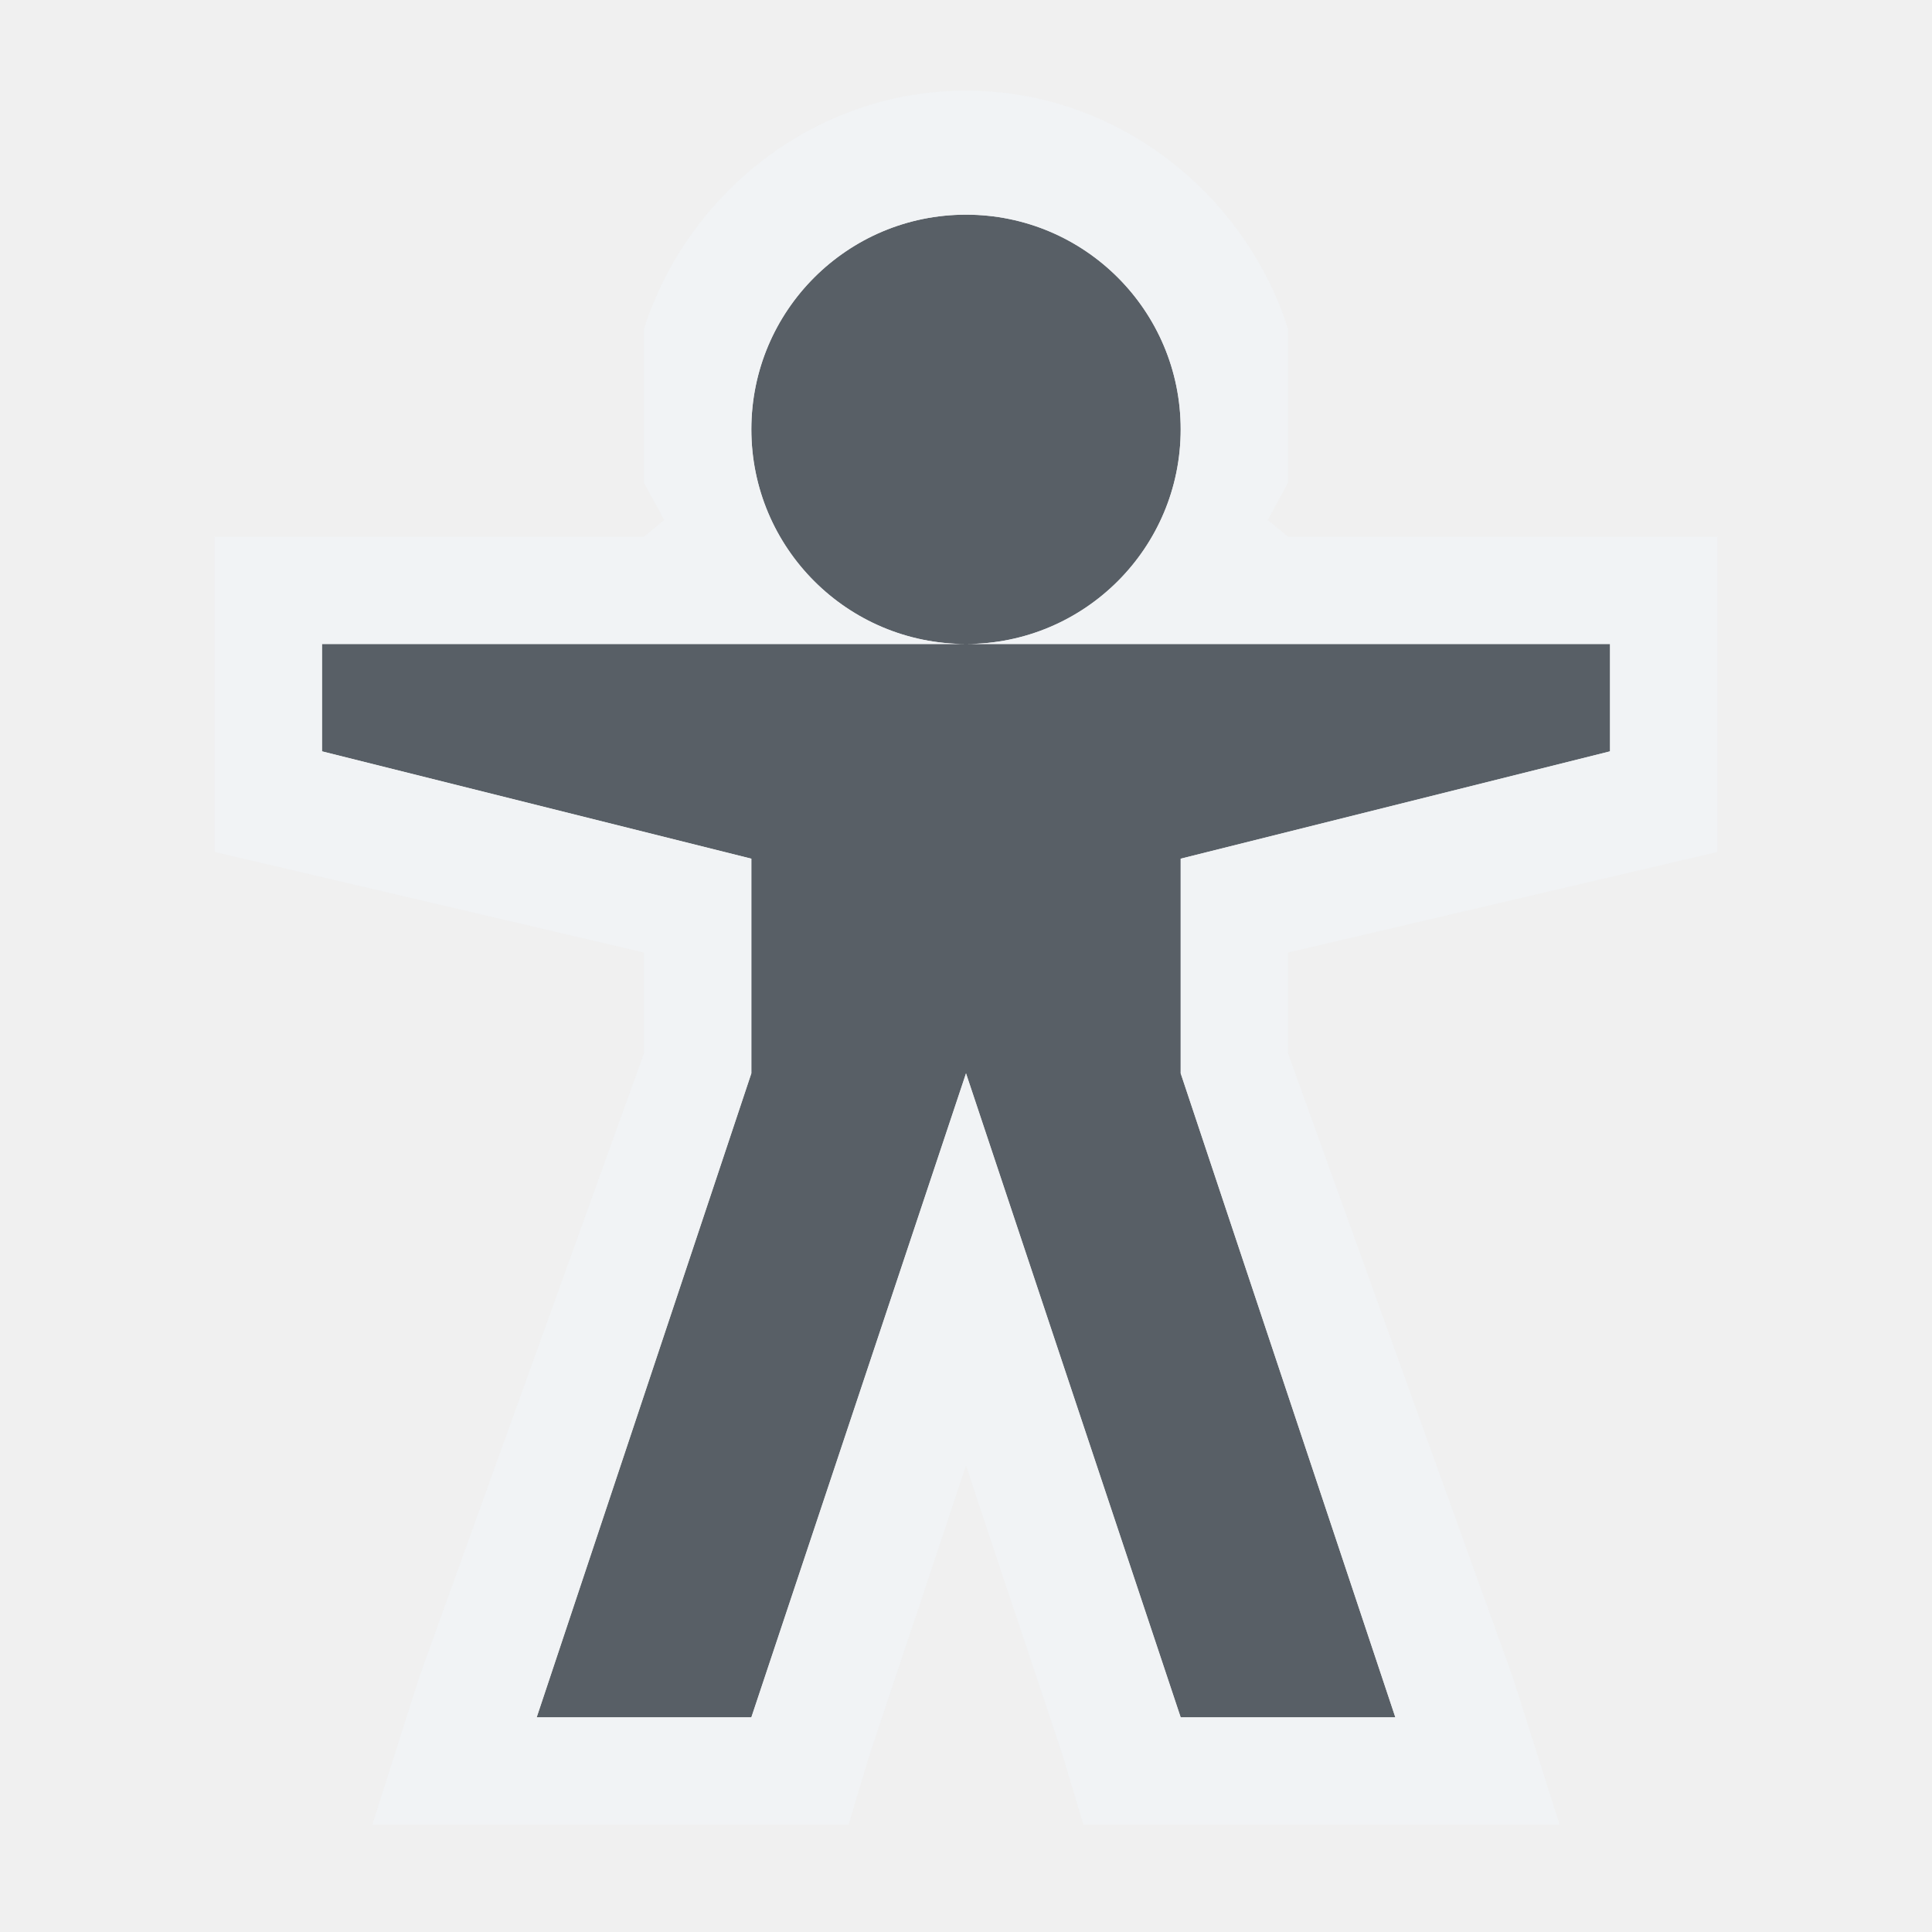
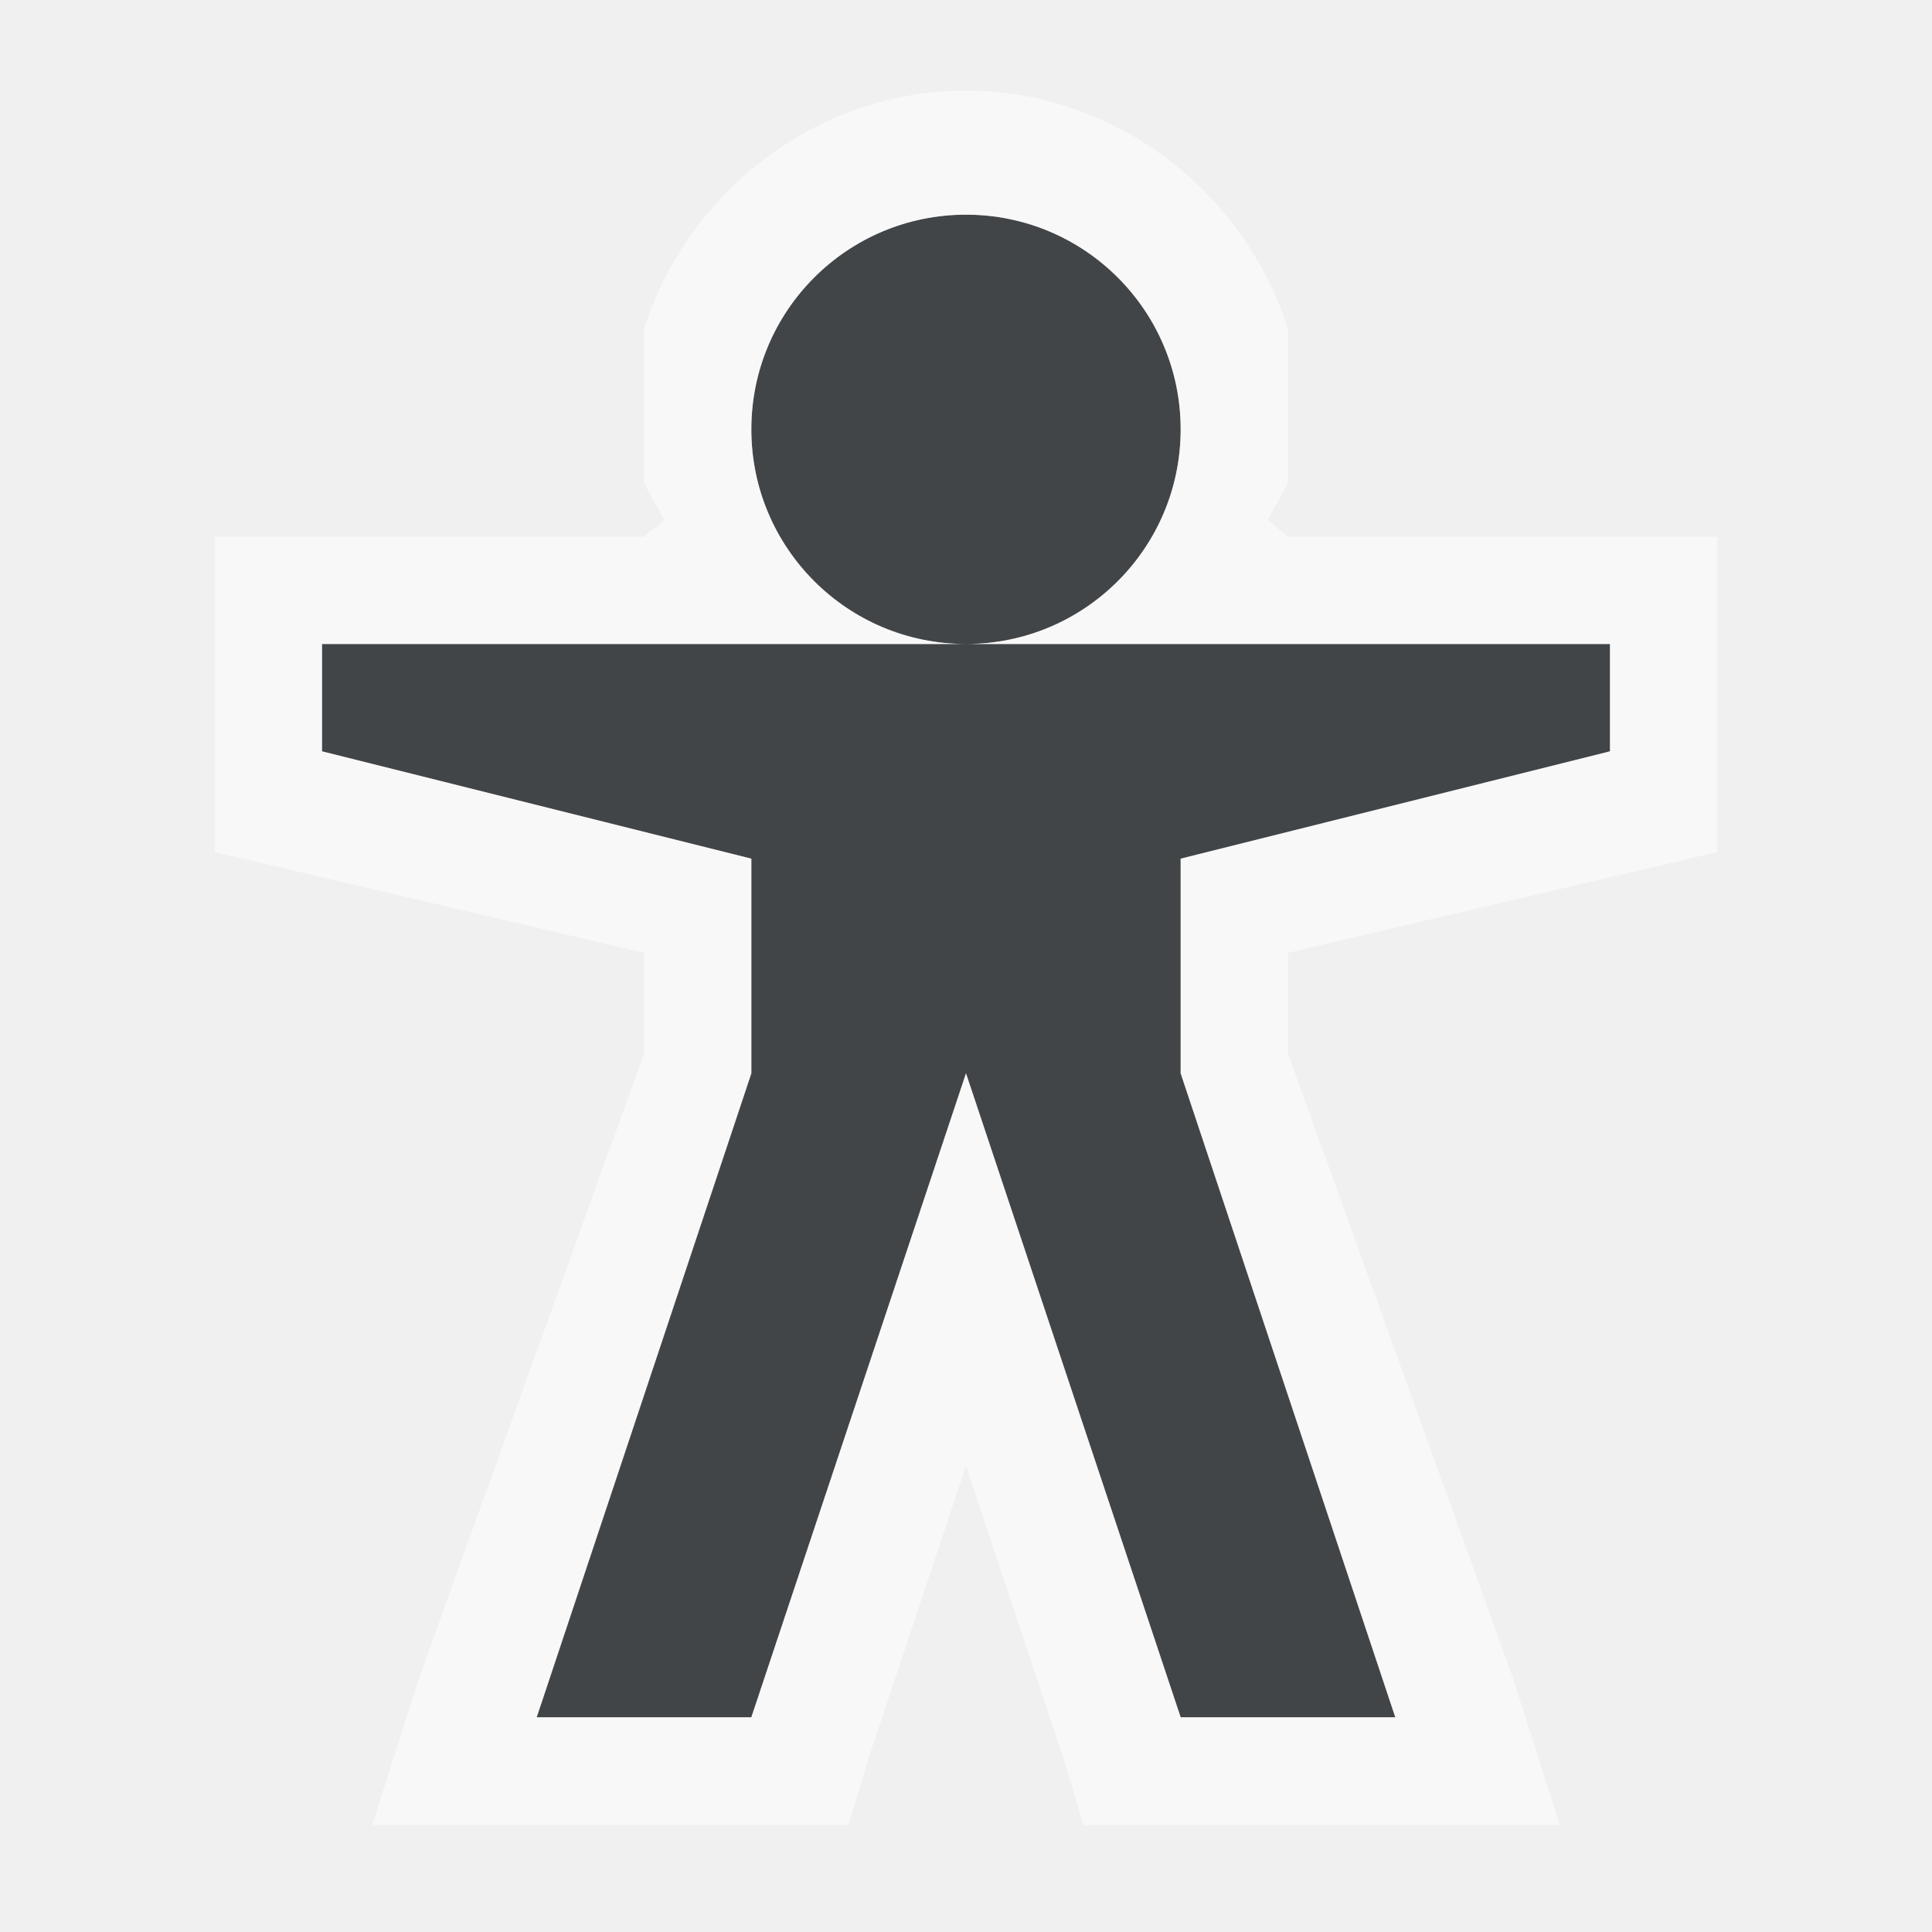
- <svg xmlns="http://www.w3.org/2000/svg" width="18" height="18" id="svg2" version="1.1">
-   <defs id="defs4">
-     <mask maskUnits="userSpaceOnUse" x="122.963" y="97.149" width="576.609" height="587.491" id="XMLID_23_">
-       <g style="filter:url(#Adobe_OpacityMaskFilter)" id="g37">
-         <radialGradient id="XMLID_24_" cx="88.978" cy="-20.899" r="673.116" fx="88.978" fy="-20.899" gradientUnits="userSpaceOnUse">
-           <stop offset="0.309" style="stop-color:#FFFFFF" id="stop40" />
-           <stop offset="1" style="stop-color:#000000" id="stop42" />
-         </radialGradient>
-         <ellipse style="fill:url(#XMLID_24_)" cx="295.895" cy="286.172" rx="512.934" ry="349.106" id="ellipse44" />
-       </g>
-     </mask>
-     <filter color-interpolation-filters="sRGB" id="Adobe_OpacityMaskFilter" filterUnits="userSpaceOnUse" x="122.963" y="97.149" width="576.609" height="587.491">
-       <feColorMatrix type="matrix" values="1 0 0 0 0  0 1 0 0 0  0 0 1 0 0  0 0 0 1 0" id="feColorMatrix34" />
-     </filter>
-     <mask maskUnits="userSpaceOnUse" x="155.705" y="461.543" width="93.126" height="44.813" id="XMLID_26_">
-       <g style="filter:url(#Adobe_OpacityMaskFilter_1_)" id="g75">
-         <linearGradient id="XMLID_1_" gradientUnits="userSpaceOnUse" x1="211.722" y1="562.858" x2="200.073" y2="466.754">
-           <stop offset="0" style="stop-color:#FFFFFF" id="stop78" />
-           <stop offset="1" style="stop-color:#000000" id="stop80" />
-         </linearGradient>
-         <ellipse style="fill:url(#XMLID_1_)" cx="203.617" cy="495.988" rx="80.542" ry="59.683" id="ellipse82" />
-       </g>
-     </mask>
-     <filter color-interpolation-filters="sRGB" id="Adobe_OpacityMaskFilter_1_" filterUnits="userSpaceOnUse" x="155.705" y="461.543" width="93.126" height="44.813">
-       <feColorMatrix type="matrix" values="1 0 0 0 0  0 1 0 0 0  0 0 1 0 0  0 0 0 1 0" id="feColorMatrix72" />
-     </filter>
-     <mask maskUnits="userSpaceOnUse" x="101.57" y="425.034" width="156.907" height="127.553" id="XMLID_2_">
-       <g style="filter:url(#Adobe_OpacityMaskFilter_2_)" id="g92">
-         <linearGradient id="XMLID_3_" gradientUnits="userSpaceOnUse" x1="206.091" y1="397.621" x2="186.922" y2="563.473">
-           <stop offset="0" style="stop-color:#FFFFFF" id="stop95" />
-           <stop offset="0.111" style="stop-color:#CBCBCB" id="stop97" />
-           <stop offset="0.24" style="stop-color:#969696" id="stop99" />
-           <stop offset="0.37" style="stop-color:#686868" id="stop101" />
-           <stop offset="0.499" style="stop-color:#424242" id="stop103" />
-           <stop offset="0.627" style="stop-color:#252525" id="stop105" />
-           <stop offset="0.754" style="stop-color:#111111" id="stop107" />
-           <stop offset="0.879" style="stop-color:#040404" id="stop109" />
-           <stop offset="1" style="stop-color:#000000" id="stop111" />
-         </linearGradient>
-         <ellipse style="fill:url(#XMLID_3_)" cx="194.764" cy="495.623" rx="160.94" ry="123.604" id="ellipse113" />
-       </g>
-     </mask>
-     <filter color-interpolation-filters="sRGB" id="Adobe_OpacityMaskFilter_2_" filterUnits="userSpaceOnUse" x="101.57" y="425.034" width="156.907" height="127.553">
-       <feColorMatrix type="matrix" values="1 0 0 0 0  0 1 0 0 0  0 0 1 0 0  0 0 0 1 0" id="feColorMatrix89" />
-     </filter>
-     <mask maskUnits="userSpaceOnUse" x="191.541" y="217.631" width="447.197" height="527.73" id="XMLID_10_">
-       <g style="filter:url(#Adobe_OpacityMaskFilter_3_)" id="g165">
-         <radialGradient id="XMLID_11_" cx="657.212" cy="155.233" r="606.953" fx="657.212" fy="155.233" gradientTransform="matrix(0.931,0,0,0.9299,28.7459,21.6629)" gradientUnits="userSpaceOnUse">
-           <stop offset="0" style="stop-color:#C9C9C8" id="stop168" />
-           <stop offset="0.088" style="stop-color:#C4C4C4" id="stop170" />
-           <stop offset="0.219" style="stop-color:#B8B8B7" id="stop172" />
-           <stop offset="0.377" style="stop-color:#A1A0A0" id="stop174" />
-           <stop offset="0.556" style="stop-color:#7F7F7E" id="stop176" />
-           <stop offset="0.752" style="stop-color:#4F4F4E" id="stop178" />
-           <stop offset="0.96" style="stop-color:#121212" id="stop180" />
-           <stop offset="1" style="stop-color:#000000" id="stop182" />
-         </radialGradient>
-         <circle style="fill:url(#XMLID_11_)" cx="408.427" cy="444.226" r="302.954" id="circle184" />
-       </g>
-     </mask>
-     <filter color-interpolation-filters="sRGB" id="Adobe_OpacityMaskFilter_3_" filterUnits="userSpaceOnUse" x="191.541" y="217.631" width="447.197" height="527.73">
-       <feColorMatrix type="matrix" values="1 0 0 0 0  0 1 0 0 0  0 0 1 0 0  0 0 0 1 0" id="feColorMatrix162" />
-     </filter>
-     <mask maskUnits="userSpaceOnUse" x="243.061" y="279.317" width="252.506" height="187.183" id="XMLID_13_">
-       <g style="filter:url(#Adobe_OpacityMaskFilter_4_)" id="g199">
-         <linearGradient id="XMLID_14_" gradientUnits="userSpaceOnUse" x1="340.049" y1="266.934" x2="372.381" y2="417.815">
-           <stop offset="0" style="stop-color:#FFFFFF" id="stop202" />
-           <stop offset="0.087" style="stop-color:#F8F8F8" id="stop204" />
-           <stop offset="0.216" style="stop-color:#E4E4E4" id="stop206" />
-           <stop offset="0.371" style="stop-color:#C2C2C2" id="stop208" />
-           <stop offset="0.546" style="stop-color:#949494" id="stop210" />
-           <stop offset="0.739" style="stop-color:#595959" id="stop212" />
-           <stop offset="0.944" style="stop-color:#151515" id="stop214" />
-           <stop offset="0.994" style="stop-color:#000000" id="stop216" />
-         </linearGradient>
-         <ellipse style="fill:url(#XMLID_14_)" cx="363.052" cy="374.282" rx="215.324" ry="183.322" id="ellipse218" />
-       </g>
-     </mask>
-     <filter color-interpolation-filters="sRGB" id="Adobe_OpacityMaskFilter_4_" filterUnits="userSpaceOnUse" x="243.061" y="279.317" width="252.506" height="187.183">
-       <feColorMatrix type="matrix" values="1 0 0 0 0  0 1 0 0 0  0 0 1 0 0  0 0 0 1 0" id="feColorMatrix196" />
-     </filter>
+ <svg xmlns="http://www.w3.org/2000/svg" id="b" width="18" height="18" version="1.1">
+   <defs>
+     <style id="current-color-scheme" type="text/css">.ColorScheme-Text {color:#090d11;}.ColorScheme-Background{color:#ffffff;}</style>
  </defs>
-   <g transform="translate(8.485282,-1024.695)" id="klipper">
-     <path style="fill:#ffffff;fill-opacity:0.4;fill-rule:nonzero;stroke:none" d="m 23.515,1025.101 0,0.781 c 2.193,0.371 4.197,1.331 5.812,2.719 -1.541,-1.677 -3.538,-2.912 -5.812,-3.5 z m 7.344,2.25 c 1.82,2.013 3.096,4.526 3.5,7.344 l -1.25,0 c 0.084,0.327 0.162,0.663 0.219,1 l 2.031,0 c -0.475,-3.308 -2.137,-6.207 -4.5,-8.344 z m -7.344,1.938 0,0.656 c 1.168,0.3 2.228,0.876 3.125,1.625 -0.837,-1.002 -1.894,-1.784 -3.125,-2.281 z m 4.531,0.875 c 1.1,1.27 1.9,2.822 2.25,4.531 l -1.375,0 c 0.13,0.323 0.256,0.658 0.344,1 l 2.031,0 c -0.45,-2.197 -1.617,-4.117 -3.25,-5.531 z m -2.781,2.844 c 0.389,0.501 0.69,1.076 0.906,1.688 l -2.062,0 c 0.331,0.285 0.619,0.612 0.844,1 l 2.219,0 c -0.377,-1.066 -1.042,-1.996 -1.906,-2.688 z m -1.75,1.094 0,0.156 c 0.093,0.054 0.194,0.096 0.281,0.156 -0.08,-0.116 -0.191,-0.207 -0.281,-0.312 z" id="path3071" transform="translate(1,1)" />
-     <path id="path3051" d="m -0.485,1025.695 c -1.105,0 -2,0.895 -2,2 0,1.105 0.895,2 2,2 1.105,0 2,-0.895 2,-2 0,-1.105 -0.895,-2 -2,-2 z m 0,4 -2,0 -4,0 0,1 4,1 0,2 -2,6 2,0 2,-6 2,6 2,0 -2,-6 0,-2 4,-1 0,-1 -4,0 -2,0 z" style="color:#000000;fill:#27303a;fill-opacity:0.753;fill-rule:nonzero;stroke:none;stroke-width:2;marker:none;visibility:visible;display:inline;overflow:visible;enable-background:accumulate" transform="translate(1,1)" />
-     <path style="font-size:medium;font-style:normal;font-variant:normal;font-weight:normal;font-stretch:normal;text-indent:0;text-align:start;text-decoration:none;line-height:normal;letter-spacing:normal;word-spacing:normal;text-transform:none;direction:ltr;block-progression:tb;writing-mode:lr-tb;text-anchor:start;baseline-shift:baseline;color:#000000;fill:#f1f3f5;fill-opacity:0.903;fill-rule:nonzero;stroke:none;stroke-width:2;marker:none;visibility:visible;display:inline;overflow:visible;enable-background:accumulate;font-family:Sans;-inkscape-font-specification:Sans" d="m 8,-0.156 c -1.397,0 -2.592,0.946 -3,2.219 L 5,3.5 5.188,3.844 5,4 1,4 1,6.938 5,7.875 5,8.812 2.906,14.625 2.469,16 6.906,16 7.094,15.375 8,12.656 8.906,15.375 9.094,16 13.531,16 13.094,14.625 11,8.812 11,7.875 15,6.938 15,4 11,4 10.812,3.844 11,3.5 11,2.062 C 10.592,0.79 9.397,-0.156 8,-0.156 z M 8,1 c 1.105,0 2,0.895 2,2 0,1.105 -0.895,2 -2,2 l 2,0 4,0 0,1 -4,1 0,2 2,6 -2,0 L 8,9 6,15 4,15 6,9 6,7 2,6 2,5 6,5 8,5 C 6.895,5 6,4.105 6,3 6,1.895 6.895,1 8,1 z" transform="translate(-7.485282,1025.695)" id="rect3833" />
-   </g>
+   <path id="d" d="m9 2c-1.105 0-2 0.895-2 2s0.895 2 2 2 2-0.895 2-2-0.895-2-2-2zm0 4h-6v1l4 1v2l-2 6h2l2-6 2 6h2l-2-6v-2l4-1v-1h-4z" style="fill-opacity:.75;fill:currentColor" class="ColorScheme-Text" />
+   <path id="a" d="m9 0.844c-1.397 0-2.592 0.946-3 2.219v1.438l0.188 0.344-0.188 0.156h-4v2.938l4 0.938v0.938l-2.094 5.812-0.438 1.375h4.438l0.188-0.625 0.906-2.719 0.906 2.719 0.188 0.625h4.438l-0.438-1.375-2.094-5.812v-0.938l4-0.938v-2.938h-4l-0.188-0.156 0.188-0.344v-1.438c-0.408-1.273-1.603-2.219-3-2.219zm0 1.156c1.105 0 2 0.895 2 2s-0.895 2-2 2h6v1l-4 1v2l2 6h-2l-2-6-2 6h-2l2-6v-2l-4-1v-1h6c-1.105 0-2-0.895-2-2s0.895-2 2-2z" style="fill-opacity:.5;fill:currentColor" class="ColorScheme-Background" />
</svg>
